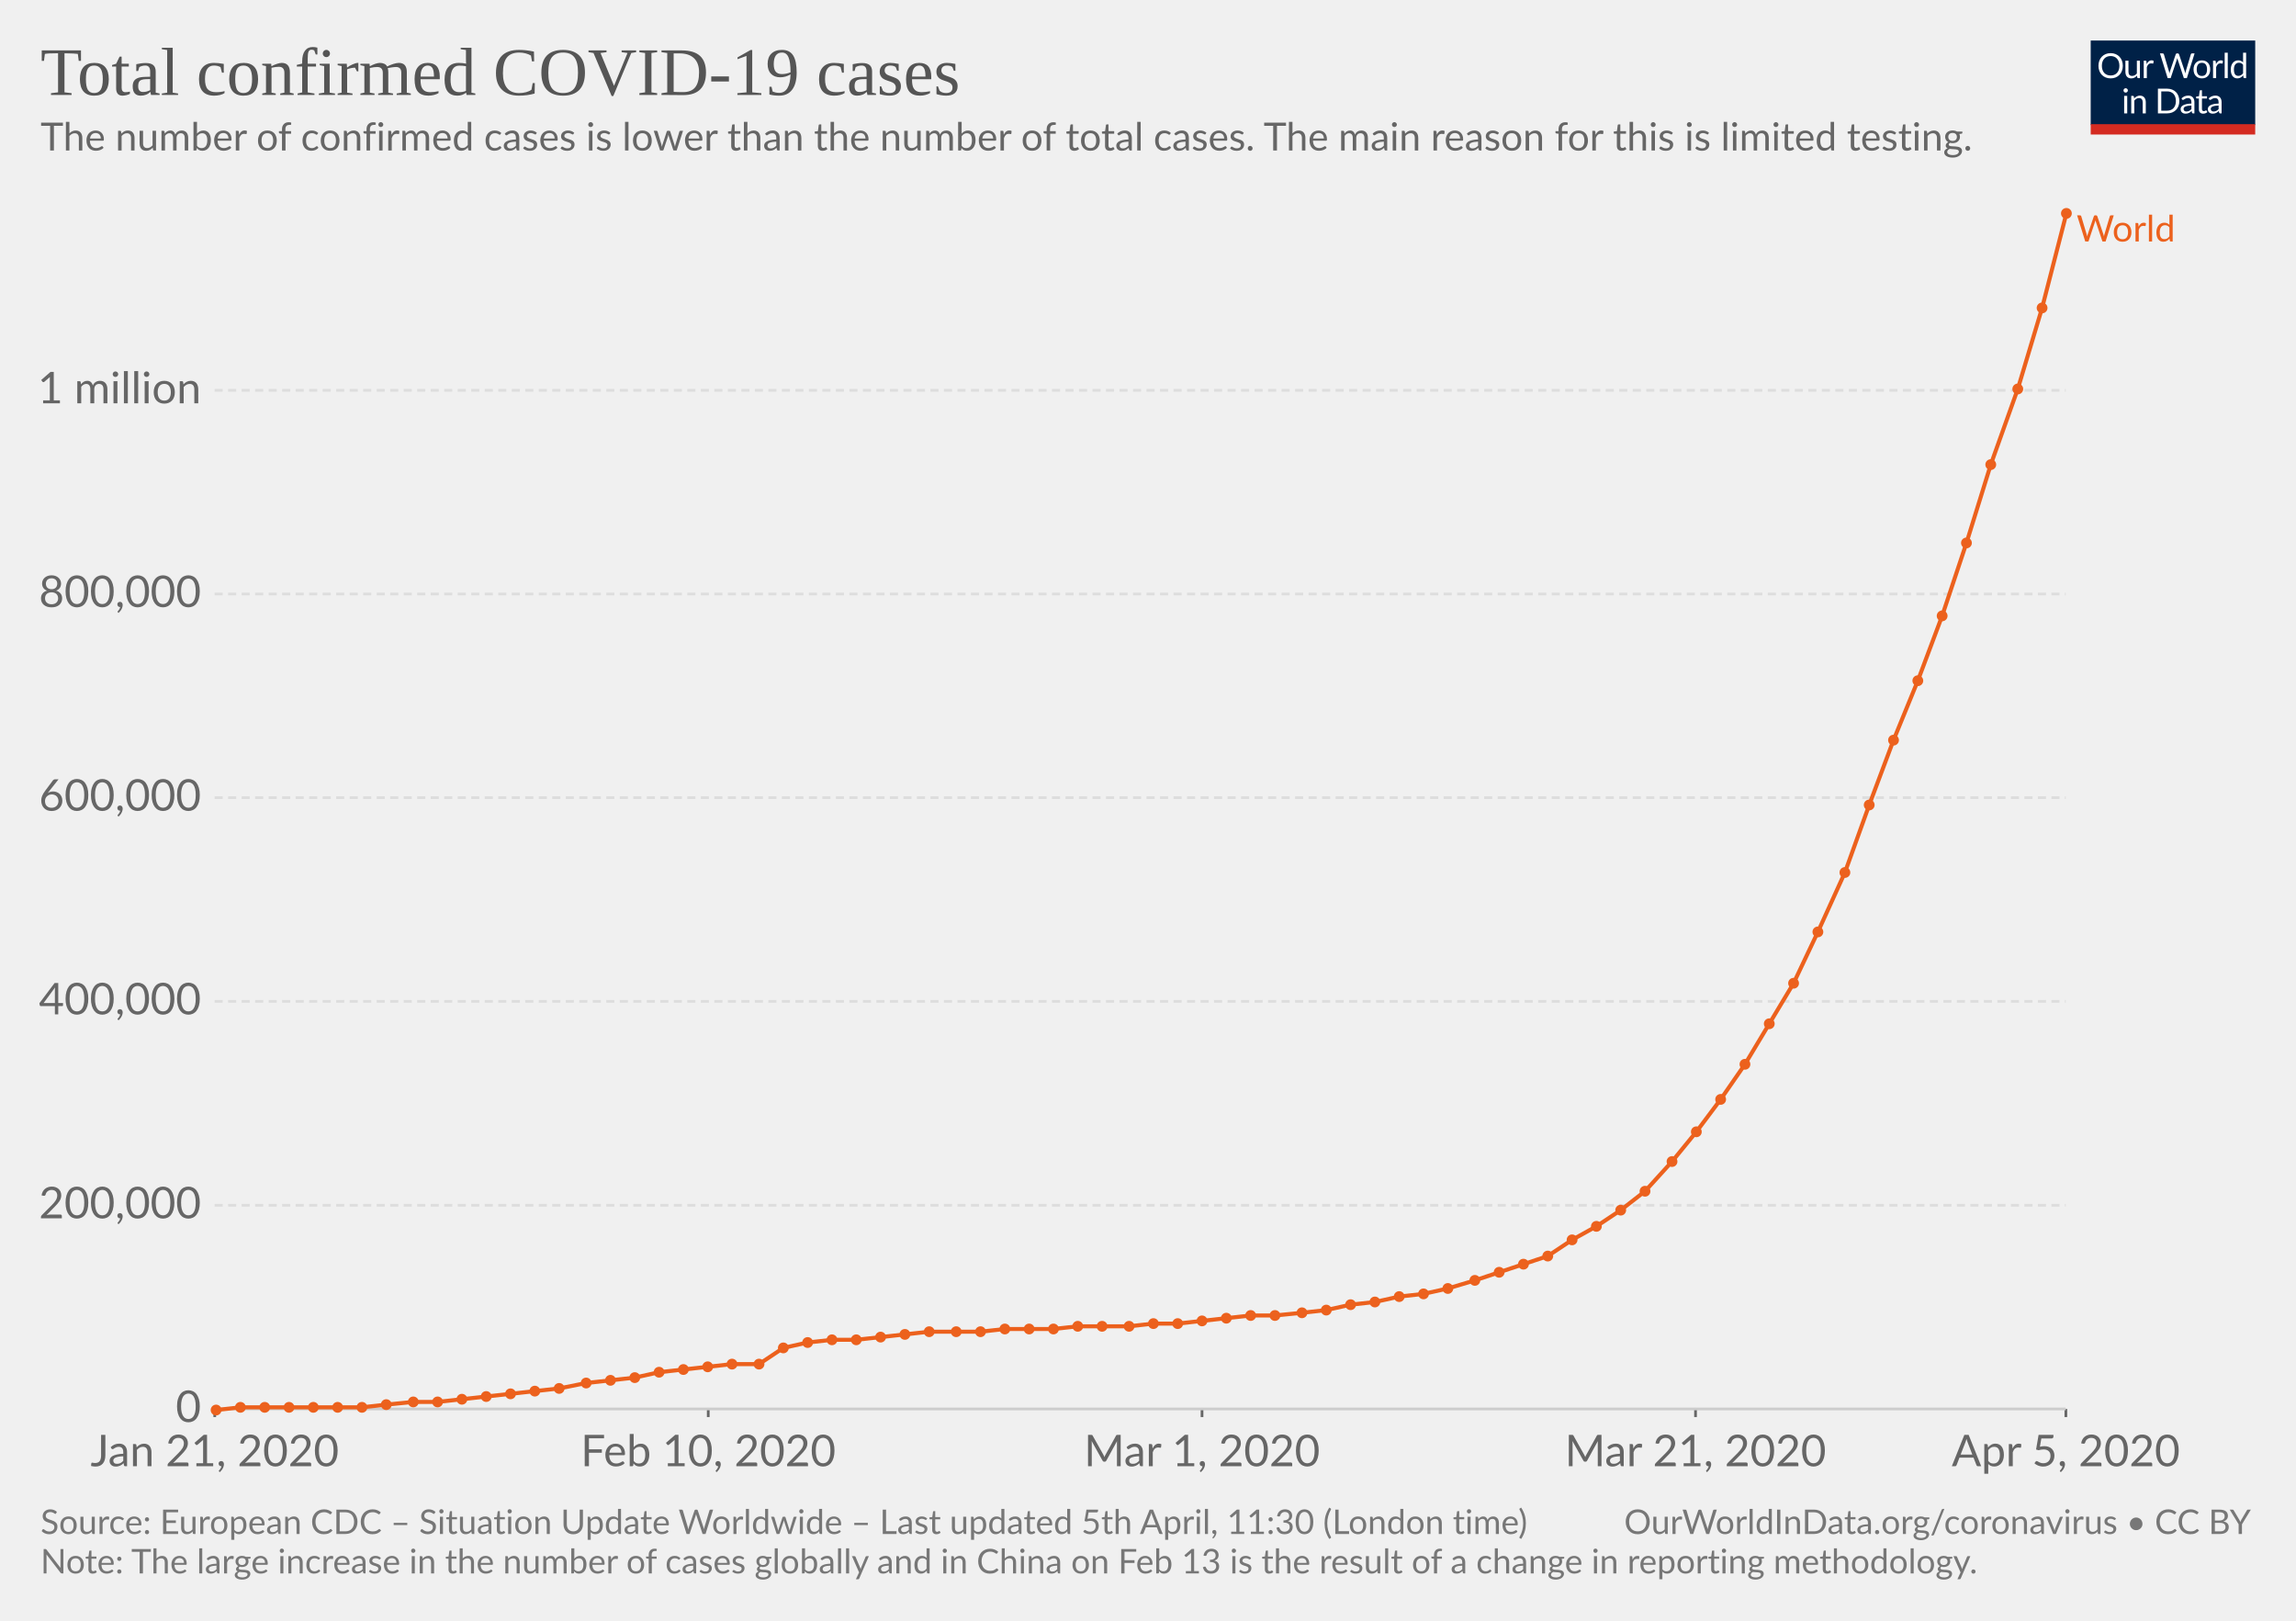
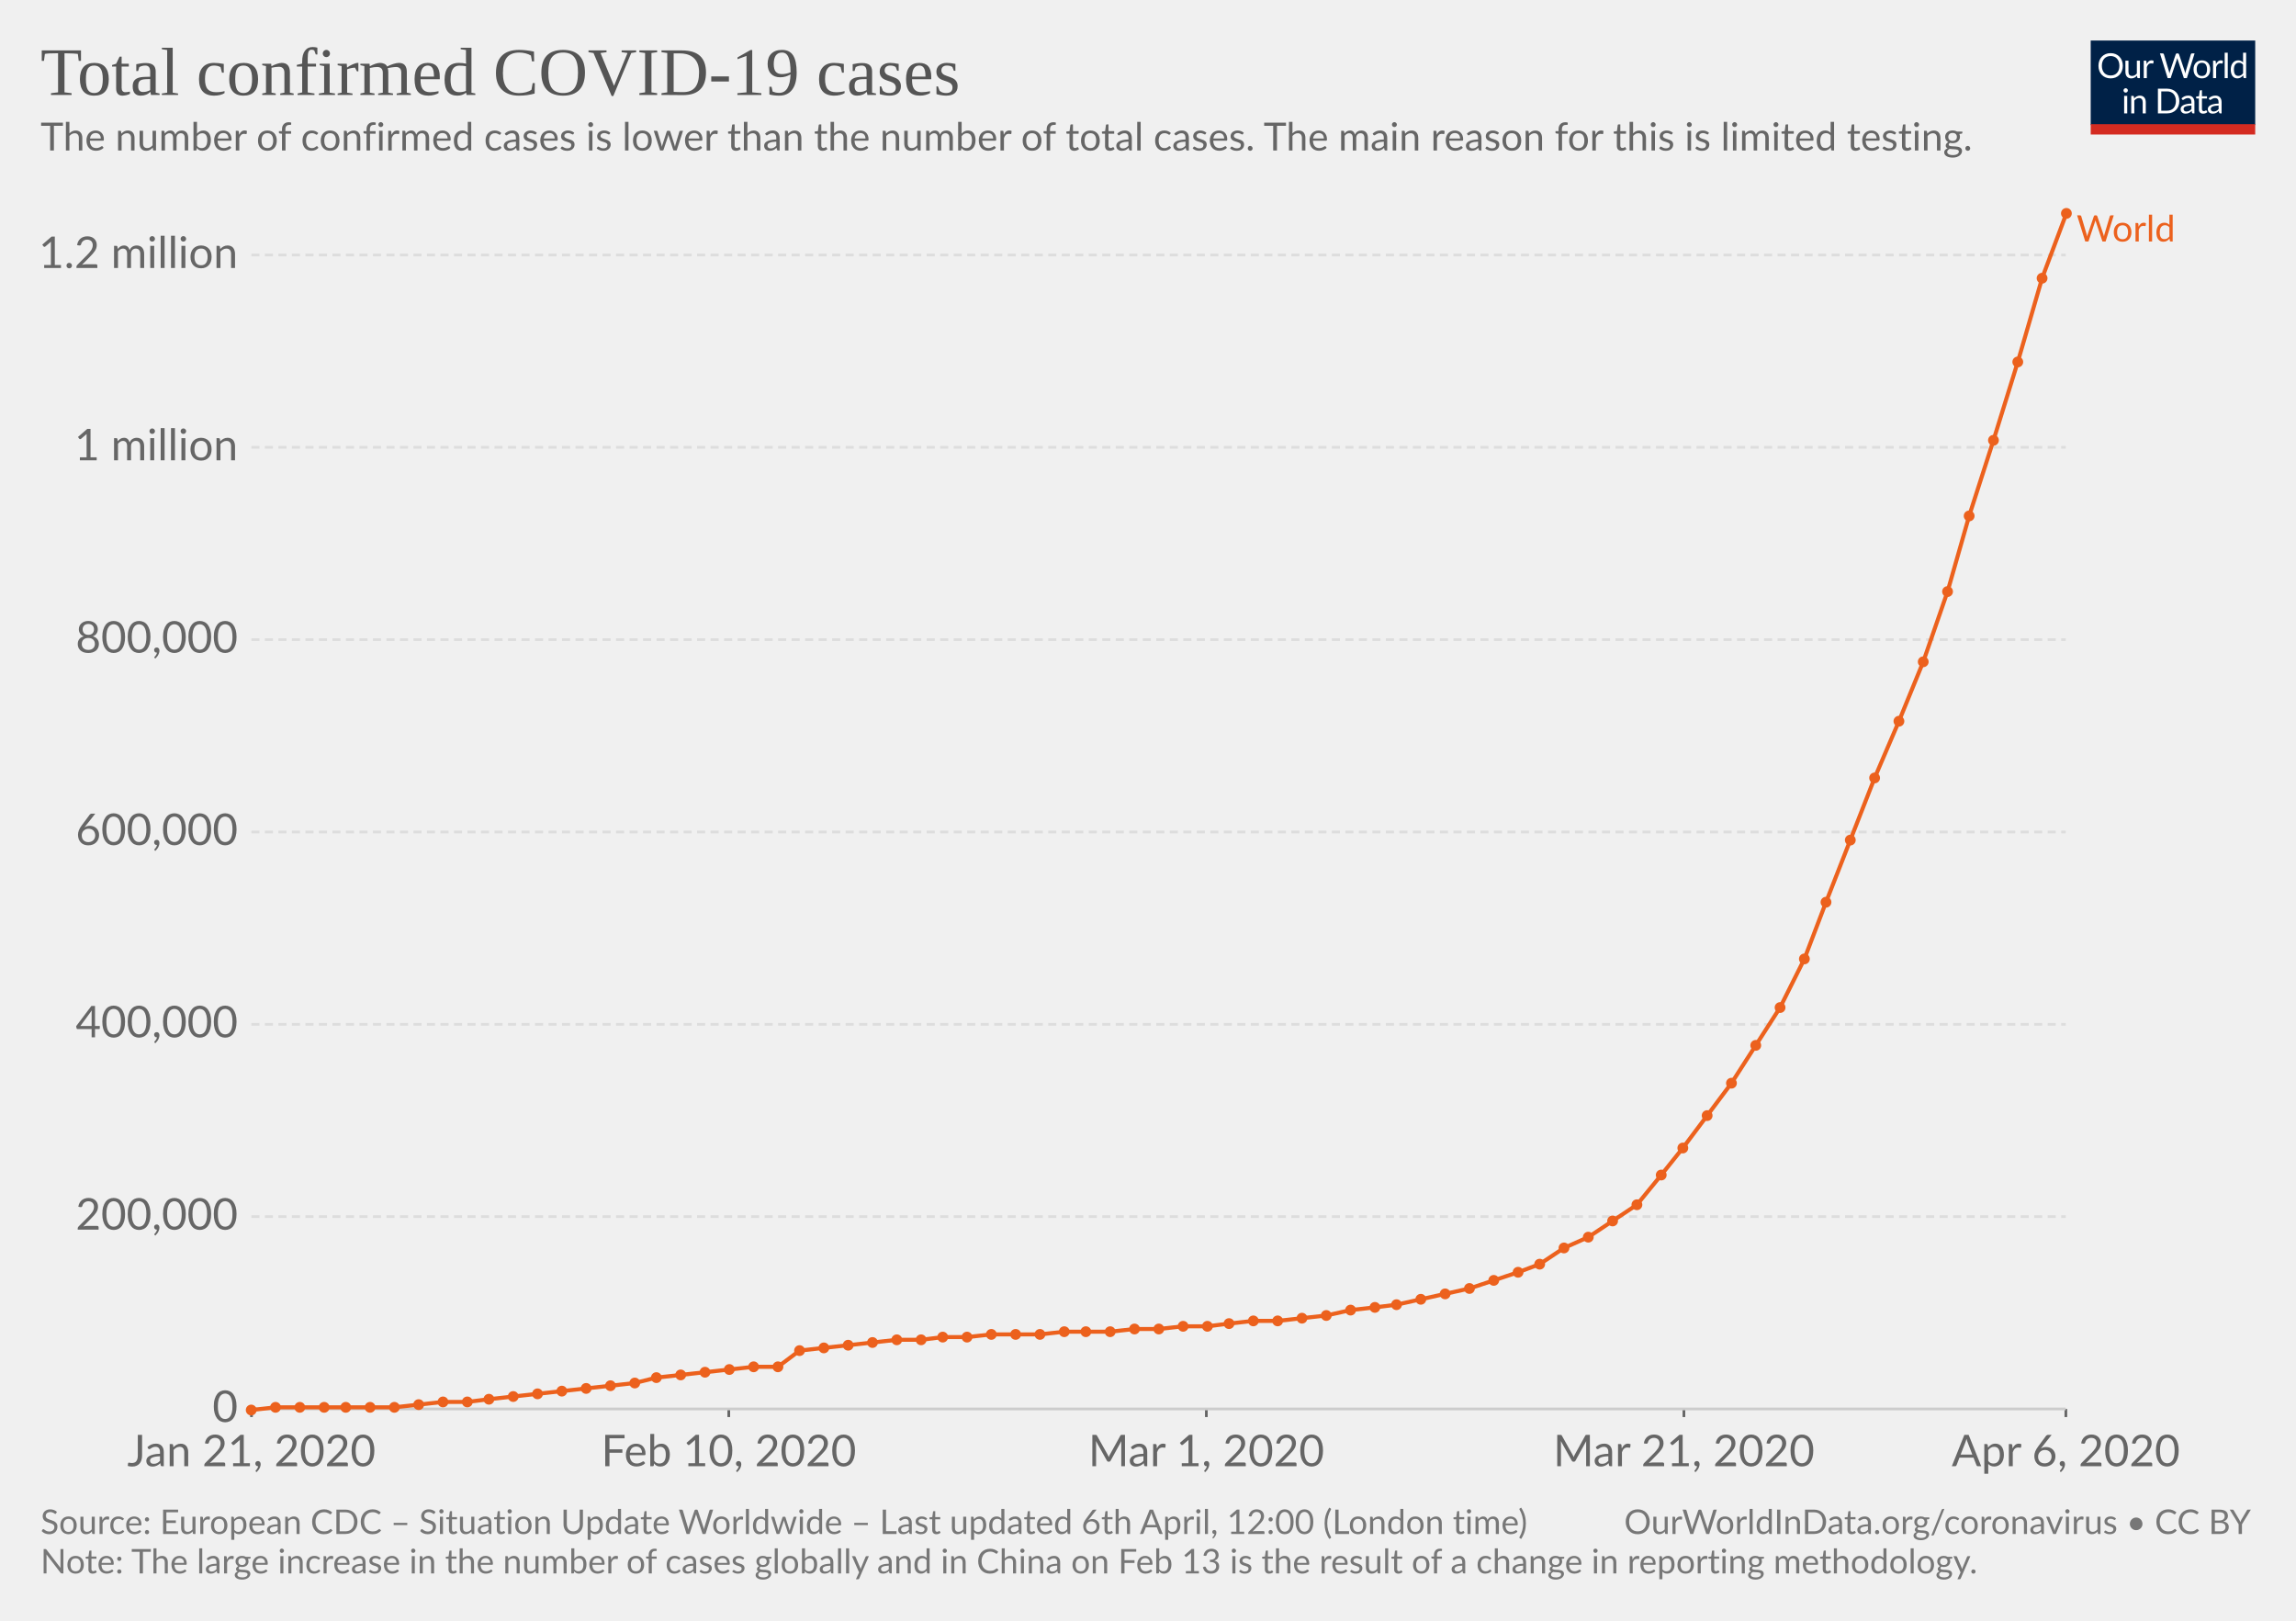
<svg xmlns="http://www.w3.org/2000/svg" version="1.1" style="background-color:#fff;-webkit-font-smoothing:antialiased" width="850" height="600" font-family="Lato,'Helvetica Neue',Helvetica,Arial,sans-serif" font-size="18" text-rendering="optimizeLegibility">
  <g class="HeaderView">
    <g transform="matrix(.29 0 0 .29 774 15)">
      <svg width="210" height="120" viewBox="0 0 210 120" fill="none">
        <g clip-path="url(#clip0)">
          <path d="M0 0h210v107.89H0V0z" fill="#002147" />
          <path d="M40.98 32.25c0 2.36-.38 4.53-1.12 6.51a14.26 14.26 0 01-8.1 8.4c-1.9.78-4.02 1.17-6.34 1.17-2.31 0-4.42-.39-6.33-1.17a14.31 14.31 0 01-8.08-8.4 18.29 18.29 0 01-1.12-6.51c0-2.36.38-4.53 1.12-6.5.75-1.97 1.8-3.67 3.17-5.1 1.37-1.43 3-2.55 4.9-3.34 1.92-.8 4.03-1.19 6.34-1.19 2.32 0 4.43.4 6.34 1.19 1.92.8 3.56 1.9 4.93 3.34a14.87 14.87 0 013.17 5.1 18.1 18.1 0 011.12 6.5zm-4.38 0c0-1.94-.26-3.68-.8-5.22a10.91 10.91 0 00-2.24-3.89 9.68 9.68 0 00-3.52-2.46 11.95 11.95 0 00-4.62-.86c-1.68 0-3.21.28-4.6.86a9.88 9.88 0 00-3.54 2.46 10.91 10.91 0 00-2.24 3.9c-.53 1.53-.8 3.27-.8 5.2 0 1.94.27 3.68.8 5.22a11.17 11.17 0 002.24 3.9 10.01 10.01 0 003.55 2.44c1.38.56 2.9.83 4.6.83 1.7 0 3.24-.27 4.61-.83a9.8 9.8 0 003.52-2.44 11.17 11.17 0 002.25-3.9c.53-1.54.8-3.28.8-5.21zm26.22-6.54V48H60.5c-.56 0-.9-.27-1.05-.81l-.31-2.4a12.45 12.45 0 01-3.26 2.6c-1.2.64-2.58.96-4.13.96-1.22 0-2.3-.2-3.24-.6a6.52 6.52 0 01-2.33-1.7 7.37 7.37 0 01-1.43-2.67c-.3-1.04-.46-2.2-.46-3.45V25.7h3.91v14.22c0 1.68.38 2.99 1.15 3.91.77.93 1.96 1.39 3.54 1.39 1.16 0 2.24-.27 3.23-.82a10.42 10.42 0 002.8-2.28V25.7h3.91zm8.61 4.47a9.94 9.94 0 012.6-3.56 5.64 5.64 0 013.76-1.3c.47 0 .92.05 1.34.15.44.1.83.27 1.17.49L80 28.88c-.09.37-.3.55-.66.55-.2 0-.5-.04-.9-.13a6.21 6.21 0 00-3.24.18c-.54.2-1.03.5-1.47.92-.42.4-.81.9-1.17 1.5-.33.58-.64 1.26-.92 2.02V48h-3.94V25.71h2.25c.42 0 .72.08.88.25.16.16.27.44.33.83l.26 3.39zm61.16-13.7L122.75 48h-3.82l-7.99-24.05a21.95 21.95 0 01-.42-1.58 38.36 38.36 0 01-.44 1.58L102.05 48h-3.83L88.4 16.47h3.54c.38 0 .7.1.95.29.26.2.43.43.5.73l6.52 21.9c.1.4.2.83.28 1.28.1.46.2.94.29 1.46l.3-1.46c.12-.47.25-.9.38-1.27l7.41-21.91c.1-.25.26-.48.51-.69.27-.22.58-.33.95-.33h1.23c.38 0 .69.1.92.29.24.2.41.43.53.73l7.4 21.9a28.4 28.4 0 01.68 2.62 29.52 29.52 0 01.52-2.61l6.54-21.91c.07-.27.23-.5.48-.7.27-.21.58-.32.95-.32h3.32zm9.35 8.88c1.63 0 3.1.27 4.4.82a9.43 9.43 0 015.46 5.94c.5 1.4.74 2.98.74 4.73 0 1.76-.25 3.34-.74 4.75a9.43 9.43 0 01-5.46 5.92c-1.3.52-2.77.79-4.4.79-1.64 0-3.12-.27-4.44-.8a9.42 9.42 0 01-3.35-2.3c-.92-1-1.63-2.2-2.13-3.61-.49-1.41-.73-3-.73-4.75s.24-3.33.73-4.73c.5-1.43 1.2-2.64 2.13-3.63.93-1 2.04-1.77 3.35-2.31 1.32-.55 2.8-.82 4.44-.82zm0 19.89c2.2 0 3.84-.73 4.93-2.2 1.08-1.48 1.63-3.54 1.63-6.18 0-2.66-.55-4.72-1.63-6.2-1.09-1.49-2.73-2.23-4.93-2.23-1.12 0-2.09.2-2.93.57-.82.39-1.5.94-2.06 1.65-.55.72-.96 1.61-1.24 2.67-.26 1.04-.4 2.22-.4 3.54 0 2.64.55 4.7 1.64 6.18 1.1 1.47 2.76 2.2 4.99 2.2zm17.97-15.07a9.94 9.94 0 012.6-3.56 5.64 5.64 0 013.76-1.3c.47 0 .91.05 1.34.15.44.1.83.27 1.16.49l-.28 2.92c-.09.37-.31.55-.66.55-.2 0-.5-.04-.9-.13a6.2 6.2 0 00-3.24.18c-.54.2-1.03.5-1.47.92-.43.4-.82.9-1.17 1.5a13.1 13.1 0 00-.92 2.02V48h-3.94V25.71h2.24c.43 0 .72.08.88.25.17.16.28.44.33.83l.27 3.39zm15.04-14.59V48h-3.92V15.6h3.92zm19.55 15.43a6.22 6.22 0 00-2.38-2.05 6.7 6.7 0 00-2.86-.6c-2.07 0-3.66.75-4.77 2.23-1.12 1.48-1.68 3.6-1.68 6.33 0 1.46.13 2.7.38 3.74a7.29 7.29 0 001.1 2.56 4.35 4.35 0 001.78 1.45c.7.3 1.5.46 2.4.46 1.29 0 2.41-.3 3.36-.88a9.6 9.6 0 002.67-2.49V31.02zm3.91-15.43V48h-2.33c-.56 0-.9-.27-1.06-.81l-.35-2.71a12.13 12.13 0 01-3.25 2.77 8.28 8.28 0 01-4.23 1.06 7.31 7.31 0 01-6.14-2.9c-.73-.96-1.3-2.15-1.69-3.57a18.35 18.35 0 01.07-9.48 11.29 11.29 0 011.89-3.7 8.7 8.7 0 017.06-3.34 7.96 7.96 0 016.12 2.62V15.59h3.91zM46.61 70.71V93H42.7V70.71h3.91zm.84-7c0 .39-.08.75-.24 1.09-.15.32-.35.61-.62.88-.25.25-.55.44-.9.59a2.67 2.67 0 01-2.16 0 2.9 2.9 0 01-1.45-1.47 2.67 2.67 0 010-2.16c.15-.35.35-.65.6-.9.25-.27.53-.47.85-.62a2.67 2.67 0 012.16 0c.35.15.65.35.9.62.27.25.47.55.62.9.16.34.24.7.24 1.08zm7.97 10.24c.49-.54 1-1.04 1.54-1.48a9.85 9.85 0 013.66-1.84 8.96 8.96 0 015.43.35c.94.4 1.72.97 2.33 1.71.63.74 1.11 1.62 1.43 2.67.32 1.04.49 2.19.49 3.45V93h-3.94V78.81c0-1.69-.4-3-1.17-3.92-.76-.93-1.93-1.4-3.5-1.4-1.15 0-2.24.27-3.25.83-1 .56-1.92 1.31-2.77 2.27V93h-3.94V70.71h2.35c.56 0 .9.28 1.04.82l.3 2.42zm57.7 3.3c0 2.36-.37 4.5-1.11 6.44a14.3 14.3 0 01-3.17 4.98c-1.37 1.37-3 2.45-4.93 3.2-1.9.76-4.02 1.13-6.33 1.13H85.8V61.47h11.77c2.31 0 4.42.39 6.33 1.15a13.8 13.8 0 018.1 8.18 17.75 17.75 0 011.12 6.45zm-4.37 0c0-1.94-.26-3.67-.8-5.2a10.94 10.94 0 00-2.23-3.87 9.57 9.57 0 00-3.53-2.42 12.23 12.23 0 00-4.61-.83h-7.5v24.62h7.5c1.7 0 3.24-.28 4.61-.84a9.7 9.7 0 003.53-2.4 10.94 10.94 0 002.24-3.87c.53-1.53.8-3.26.8-5.2zm19.8 5.72c-1.8.06-3.34.2-4.62.44-1.26.22-2.3.51-3.1.88-.8.36-1.37.8-1.74 1.3-.35.5-.53 1.05-.53 1.67 0 .58.1 1.1.3 1.52a3 3 0 00.76 1.05c.34.27.73.46 1.17.6.45.11.94.17 1.45.17a7.28 7.28 0 003.5-.81 11.95 11.95 0 002.82-2.2v-4.62zm-12.65-9.11a12.73 12.73 0 013.98-2.66c1.43-.59 3-.88 4.73-.88 1.25 0 2.36.2 3.33.61a6.81 6.81 0 013.94 4.38c.33 1.04.5 2.19.5 3.43V93h-1.74a1.8 1.8 0 01-.88-.18c-.2-.13-.36-.38-.48-.74l-.44-2.12c-.59.55-1.16 1.03-1.72 1.46a9.48 9.48 0 01-3.74 1.7c-.69.15-1.46.23-2.3.23-.87 0-1.69-.12-2.45-.35a5.34 5.34 0 01-3.34-2.93 6.64 6.64 0 01-.49-2.64c0-.88.25-1.72.73-2.53a6.33 6.33 0 012.35-2.17c1.09-.63 2.5-1.15 4.25-1.54 1.75-.41 3.89-.65 6.42-.7v-1.75c0-1.73-.37-3.03-1.12-3.91-.75-.9-1.84-1.34-3.28-1.34-.97 0-1.78.12-2.44.37-.64.23-1.2.5-1.7.81l-1.23.82c-.33.23-.67.35-1 .35-.27 0-.5-.07-.69-.2a2.1 2.1 0 01-.48-.53l-.7-1.25zm27.67 19.5c-1.76 0-3.12-.5-4.07-1.48-.94-.98-1.41-2.4-1.41-4.25V74h-2.68a.9.9 0 01-.6-.2c-.16-.14-.24-.36-.24-.66v-1.56l3.65-.46.9-6.89c.05-.22.14-.4.29-.52a.88.88 0 01.62-.22H142v7.67h6.44V74h-6.44v13.38c0 .94.22 1.63.68 2.09.45.45 1.04.68 1.76.68a3.21 3.21 0 001.85-.53l.55-.35c.16-.12.3-.18.41-.18.2 0 .4.13.55.38l1.15 1.87a7.45 7.45 0 01-2.44 1.5c-.96.35-1.94.52-2.95.52zm19.68-10.4c-1.8.07-3.34.21-4.62.45-1.26.22-2.3.51-3.1.88-.8.36-1.37.8-1.74 1.3-.35.5-.53 1.05-.53 1.67 0 .58.1 1.1.3 1.52.18.42.44.77.76 1.05.34.27.73.46 1.17.6.45.11.94.17 1.45.17a7.3 7.3 0 003.5-.81 12.04 12.04 0 002.82-2.2v-4.62zm-12.65-9.1a12.72 12.72 0 013.99-2.66c1.42-.59 3-.88 4.72-.88 1.25 0 2.36.2 3.33.61a6.81 6.81 0 013.94 4.38c.33 1.04.5 2.19.5 3.43V93h-1.74a1.8 1.8 0 01-.88-.18c-.2-.13-.36-.38-.48-.74l-.44-2.12c-.59.55-1.16 1.03-1.72 1.46a9.48 9.48 0 01-3.74 1.7c-.69.15-1.46.23-2.3.23-.87 0-1.69-.12-2.45-.35a5.33 5.33 0 01-3.34-2.93 6.62 6.62 0 01-.49-2.64c0-.88.25-1.72.73-2.53a6.33 6.33 0 012.35-2.17c1.09-.63 2.5-1.15 4.25-1.54 1.74-.41 3.89-.65 6.42-.7v-1.75c0-1.73-.37-3.03-1.12-3.91-.75-.9-1.84-1.34-3.28-1.34-.97 0-1.78.12-2.44.37-.64.23-1.2.5-1.7.81-.46.3-.87.57-1.22.82-.34.23-.68.35-1.02.35-.26 0-.49-.07-.68-.2-.19-.14-.35-.32-.48-.53l-.7-1.25z" fill="#fff" />
          <path fill="#D42B21" d="M0 106.79h210V120H0z" />
        </g>
        <defs>
          <clipPath id="clip0">
            <path fill="#fff" d="M0 0h210v120H0z" />
          </clipPath>
        </defs>
      </svg>
    </g>
    <a href="https://ourworldindata.org/grapher/total-cases-covid-19" target="_blank" font-family="&quot;Playfair Display&quot;,Georgia,&quot;Times New Roman&quot;,serif">
      <text font-size="25.2" x="15" y="35.2" fill="#555">
        <tspan x="15" y="35.16">Total confirmed COVID-19 cases</tspan>
      </text>
    </a>
    <text font-size="14.4" x="15" y="55.7" fill="#666">
      <tspan x="15" y="55.72">The number of confirmed cases is lower than the number of total cases. The main reason for this is limited testing.</tspan>
    </text>
  </g>
  <g class="LineChart">
    <defs>
      <clipPath id="a">
-         <path d="M69.45 0h830v928.4h-830z" />
+         <path d="M83.06 0h830v928.4h-830z" />
      </clipPath>
    </defs>
    <g class="AxisBoxView">
      <g class="HorizontalAxis">
-         <path stroke="#666" d="M79.5 521.6v3M262.2 521.6v3M445 521.6v3M627.7 521.6v3M764.8 521.6v3" />
-         <text x="79.5" y="542.8" fill="#666" text-anchor="middle" font-size="16.2">Jan 21, 2020</text>
-         <text x="262.2" y="542.8" fill="#666" text-anchor="middle" font-size="16.2">Feb 10, 2020</text>
-         <text x="445" y="542.8" fill="#666" text-anchor="middle" font-size="16.2">Mar 1, 2020</text>
-         <text x="627.7" y="542.8" fill="#666" text-anchor="middle" font-size="16.2">Mar 21, 2020</text>
-         <text x="764.8" y="542.8" fill="#666" text-anchor="middle" font-size="16.2">Apr 5, 2020</text>
+         <path stroke="#666" d="M93.1 521.6v3M269.8 521.6v3M446.6 521.6v3M623.4 521.6v3M764.8 521.6v3" />
+         <text x="93.1" y="542.8" fill="#666" text-anchor="middle" font-size="16.2">Jan 21, 2020</text>
+         <text x="269.8" y="542.8" fill="#666" text-anchor="middle" font-size="16.2">Feb 10, 2020</text>
+         <text x="446.6" y="542.8" fill="#666" text-anchor="middle" font-size="16.2">Mar 1, 2020</text>
+         <text x="623.4" y="542.8" fill="#666" text-anchor="middle" font-size="16.2">Mar 21, 2020</text>
+         <text x="764.8" y="542.8" fill="#666" text-anchor="middle" font-size="16.2">Apr 6, 2020</text>
      </g>
      <g class="VerticalAxis" fill="#666" dominant-baseline="middle" text-anchor="end" font-size="16.2">
-         <text x="74.45" y="521.6">0</text>
-         <text x="74.45" y="446.2">200,000</text>
-         <text x="74.45" y="370.7">400,000</text>
-         <text x="74.45" y="295.3">600,000</text>
-         <text x="74.45" y="219.9">800,000</text>
-         <text x="74.45" y="144.5">1 million</text>
+         <text x="88.06" y="521.6">0</text>
+         <text x="88.06" y="450.4">200,000</text>
+         <text x="88.06" y="379.2">400,000</text>
+         <text x="88.06" y="308">600,000</text>
+         <text x="88.06" y="236.8">800,000</text>
+         <text x="88.06" y="165.6">1 million</text>
+         <text x="88.06" y="94.4">1.2 million</text>
      </g>
      <g class="AxisGridLines">
-         <path stroke="#ccc" d="M79.45 521.6h685.31" />
-         <path stroke="#ddd" stroke-dasharray="3,2" d="M79.45 446.2h685.31M79.45 370.7h685.31M79.45 295.3h685.31M79.45 219.9h685.31M79.45 144.5h685.31" />
+         <path stroke="#ccc" d="M93.06 521.6h671.7" />
+         <path stroke="#ddd" stroke-dasharray="3,2" d="M93.06 450.4h671.7M93.06 379.2h671.7M93.06 308h671.7M93.06 236.8h671.7M93.06 165.6h671.7M93.06 94.4h671.7" />
      </g>
    </g>
    <g clip-path="url(#a)">
      <g class="HeightedLegend" cursor="pointer">
        <g class="legendMark">
          <text font-size="13.5" x="768.8" y="89.4" fill="#ec611d">
            <tspan x="768.76" y="89.4">World</tspan>
          </text>
        </g>
      </g>
      <g class="Lines">
        <g class="key-World_0">
-           <path stroke="#ec611d" stroke-linecap="round" d="M80 522l9-1h45l9-1 10-1h9l9-1 9-1 9-1 9-1 9-1 10-2 9-1 9-1 9-2 9-1 9-1 9-1h10l9-6 9-2 9-1h9l9-1 9-1 9-1h19l9-1h18l9-1h19l9-1h9l9-1 9-1 9-1h9l10-1 9-1 9-2 9-1 9-2 9-1 9-2 10-3 9-3 9-3 9-3 9-6 9-5 9-6 9-7 10-11 9-11 9-12 9-13 9-15 9-15 9-19 10-22 9-25 9-24 9-22 9-24 9-27 9-29 10-28 9-30 9-35" fill="none" stroke-width="1.5" />
+           <path stroke="#ec611d" stroke-linecap="round" d="M93 522l9-1h44l9-1 9-1h9l8-1 9-1 9-1 9-1 9-1 9-1 9-1 8-2 9-1 9-1 9-1 9-1h9l8-6 9-1 9-1 9-1 9-1h9l8-1h9l9-1h18l9-1h17l9-1h9l9-1h9l8-1 9-1h9l9-1 9-1 9-2 9-1 8-1 9-2 9-2 9-2 9-3 9-3 8-3 9-6 9-4 9-6 9-6 9-11 8-10 9-12 9-12 9-14 9-14 9-18 8-21 9-23 9-23 9-21 9-22 9-26 8-28 9-28 9-29 9-31 9-24" fill="none" stroke-width="1.5" />
          <g fill="#ec611d">
-             <circle cx="80" cy="522" r="2" />
-             <circle cx="89" cy="521" r="2" />
-             <circle cx="98" cy="521" r="2" />
-             <circle cx="107" cy="521" r="2" />
-             <circle cx="116" cy="521" r="2" />
-             <circle cx="125" cy="521" r="2" />
-             <circle cx="134" cy="521" r="2" />
-             <circle cx="143" cy="520" r="2" />
-             <circle cx="153" cy="519" r="2" />
-             <circle cx="162" cy="519" r="2" />
-             <circle cx="171" cy="518" r="2" />
-             <circle cx="180" cy="517" r="2" />
-             <circle cx="189" cy="516" r="2" />
-             <circle cx="198" cy="515" r="2" />
-             <circle cx="207" cy="514" r="2" />
-             <circle cx="217" cy="512" r="2" />
-             <circle cx="226" cy="511" r="2" />
-             <circle cx="235" cy="510" r="2" />
-             <circle cx="244" cy="508" r="2" />
-             <circle cx="253" cy="507" r="2" />
-             <circle cx="262" cy="506" r="2" />
-             <circle cx="271" cy="505" r="2" />
-             <circle cx="281" cy="505" r="2" />
-             <circle cx="290" cy="499" r="2" />
-             <circle cx="299" cy="497" r="2" />
-             <circle cx="308" cy="496" r="2" />
-             <circle cx="317" cy="496" r="2" />
-             <circle cx="326" cy="495" r="2" />
-             <circle cx="335" cy="494" r="2" />
-             <circle cx="344" cy="493" r="2" />
-             <circle cx="354" cy="493" r="2" />
-             <circle cx="363" cy="493" r="2" />
-             <circle cx="372" cy="492" r="2" />
-             <circle cx="381" cy="492" r="2" />
-             <circle cx="390" cy="492" r="2" />
-             <circle cx="399" cy="491" r="2" />
-             <circle cx="408" cy="491" r="2" />
-             <circle cx="418" cy="491" r="2" />
-             <circle cx="427" cy="490" r="2" />
-             <circle cx="436" cy="490" r="2" />
-             <circle cx="445" cy="489" r="2" />
-             <circle cx="454" cy="488" r="2" />
-             <circle cx="463" cy="487" r="2" />
-             <circle cx="472" cy="487" r="2" />
-             <circle cx="482" cy="486" r="2" />
-             <circle cx="491" cy="485" r="2" />
-             <circle cx="500" cy="483" r="2" />
-             <circle cx="509" cy="482" r="2" />
-             <circle cx="518" cy="480" r="2" />
-             <circle cx="527" cy="479" r="2" />
-             <circle cx="536" cy="477" r="2" />
-             <circle cx="546" cy="474" r="2" />
-             <circle cx="555" cy="471" r="2" />
-             <circle cx="564" cy="468" r="2" />
-             <circle cx="573" cy="465" r="2" />
-             <circle cx="582" cy="459" r="2" />
-             <circle cx="591" cy="454" r="2" />
-             <circle cx="600" cy="448" r="2" />
-             <circle cx="609" cy="441" r="2" />
-             <circle cx="619" cy="430" r="2" />
-             <circle cx="628" cy="419" r="2" />
-             <circle cx="637" cy="407" r="2" />
-             <circle cx="646" cy="394" r="2" />
-             <circle cx="655" cy="379" r="2" />
-             <circle cx="664" cy="364" r="2" />
-             <circle cx="673" cy="345" r="2" />
-             <circle cx="683" cy="323" r="2" />
-             <circle cx="692" cy="298" r="2" />
-             <circle cx="701" cy="274" r="2" />
-             <circle cx="710" cy="252" r="2" />
-             <circle cx="719" cy="228" r="2" />
-             <circle cx="728" cy="201" r="2" />
-             <circle cx="737" cy="172" r="2" />
-             <circle cx="747" cy="144" r="2" />
-             <circle cx="756" cy="114" r="2" />
+             <circle cx="93" cy="522" r="2" />
+             <circle cx="102" cy="521" r="2" />
+             <circle cx="111" cy="521" r="2" />
+             <circle cx="120" cy="521" r="2" />
+             <circle cx="128" cy="521" r="2" />
+             <circle cx="137" cy="521" r="2" />
+             <circle cx="146" cy="521" r="2" />
+             <circle cx="155" cy="520" r="2" />
+             <circle cx="164" cy="519" r="2" />
+             <circle cx="173" cy="519" r="2" />
+             <circle cx="181" cy="518" r="2" />
+             <circle cx="190" cy="517" r="2" />
+             <circle cx="199" cy="516" r="2" />
+             <circle cx="208" cy="515" r="2" />
+             <circle cx="217" cy="514" r="2" />
+             <circle cx="226" cy="513" r="2" />
+             <circle cx="235" cy="512" r="2" />
+             <circle cx="243" cy="510" r="2" />
+             <circle cx="252" cy="509" r="2" />
+             <circle cx="261" cy="508" r="2" />
+             <circle cx="270" cy="507" r="2" />
+             <circle cx="279" cy="506" r="2" />
+             <circle cx="288" cy="506" r="2" />
+             <circle cx="296" cy="500" r="2" />
+             <circle cx="305" cy="499" r="2" />
+             <circle cx="314" cy="498" r="2" />
+             <circle cx="323" cy="497" r="2" />
+             <circle cx="332" cy="496" r="2" />
+             <circle cx="341" cy="496" r="2" />
+             <circle cx="349" cy="495" r="2" />
+             <circle cx="358" cy="495" r="2" />
+             <circle cx="367" cy="494" r="2" />
+             <circle cx="376" cy="494" r="2" />
+             <circle cx="385" cy="494" r="2" />
+             <circle cx="394" cy="493" r="2" />
+             <circle cx="402" cy="493" r="2" />
+             <circle cx="411" cy="493" r="2" />
+             <circle cx="420" cy="492" r="2" />
+             <circle cx="429" cy="492" r="2" />
+             <circle cx="438" cy="491" r="2" />
+             <circle cx="447" cy="491" r="2" />
+             <circle cx="455" cy="490" r="2" />
+             <circle cx="464" cy="489" r="2" />
+             <circle cx="473" cy="489" r="2" />
+             <circle cx="482" cy="488" r="2" />
+             <circle cx="491" cy="487" r="2" />
+             <circle cx="500" cy="485" r="2" />
+             <circle cx="509" cy="484" r="2" />
+             <circle cx="517" cy="483" r="2" />
+             <circle cx="526" cy="481" r="2" />
+             <circle cx="535" cy="479" r="2" />
+             <circle cx="544" cy="477" r="2" />
+             <circle cx="553" cy="474" r="2" />
+             <circle cx="562" cy="471" r="2" />
+             <circle cx="570" cy="468" r="2" />
+             <circle cx="579" cy="462" r="2" />
+             <circle cx="588" cy="458" r="2" />
+             <circle cx="597" cy="452" r="2" />
+             <circle cx="606" cy="446" r="2" />
+             <circle cx="615" cy="435" r="2" />
+             <circle cx="623" cy="425" r="2" />
+             <circle cx="632" cy="413" r="2" />
+             <circle cx="641" cy="401" r="2" />
+             <circle cx="650" cy="387" r="2" />
+             <circle cx="659" cy="373" r="2" />
+             <circle cx="668" cy="355" r="2" />
+             <circle cx="676" cy="334" r="2" />
+             <circle cx="685" cy="311" r="2" />
+             <circle cx="694" cy="288" r="2" />
+             <circle cx="703" cy="267" r="2" />
+             <circle cx="712" cy="245" r="2" />
+             <circle cx="721" cy="219" r="2" />
+             <circle cx="729" cy="191" r="2" />
+             <circle cx="738" cy="163" r="2" />
+             <circle cx="747" cy="134" r="2" />
+             <circle cx="756" cy="103" r="2" />
            <circle cx="765" cy="79" r="2" />
          </g>
        </g>
      </g>
    </g>
  </g>
  <g class="SourcesFooter" fill="#777">
    <g class="clickable" fill="#777">
      <text font-size="12.6" x="15" y="567.9">
-         <tspan x="15" y="567.88">Source: European CDC – Situation Update Worldwide – Last updated 5th April, 11:30 (London time)</tspan>
+         <tspan x="15" y="567.88">Source: European CDC – Situation Update Worldwide – Last updated 6th April, 12:00 (London time)</tspan>
      </text>
    </g>
    <text font-size="12.6" x="15" y="582.5">
      <tspan x="15" y="582.48">Note: The large increase in the number of cases globally and in China on Feb 13 is the result of a change in reporting methodology.</tspan>
    </text>
    <text font-size="12.6" x="601.3" y="567.9">
      <tspan x="601.27" y="567.88">
        <a target="_blank" href="https://ourworldindata.org/coronavirus" fill="#777">OurWorldInData.org/coronavirus</a> • <a class="cclogo" href="http://creativecommons.org/licenses/by/4.0/deed.en_US" target="_blank" fill="#777">CC BY</a>
      </tspan>
    </text>
  </g>
</svg>
